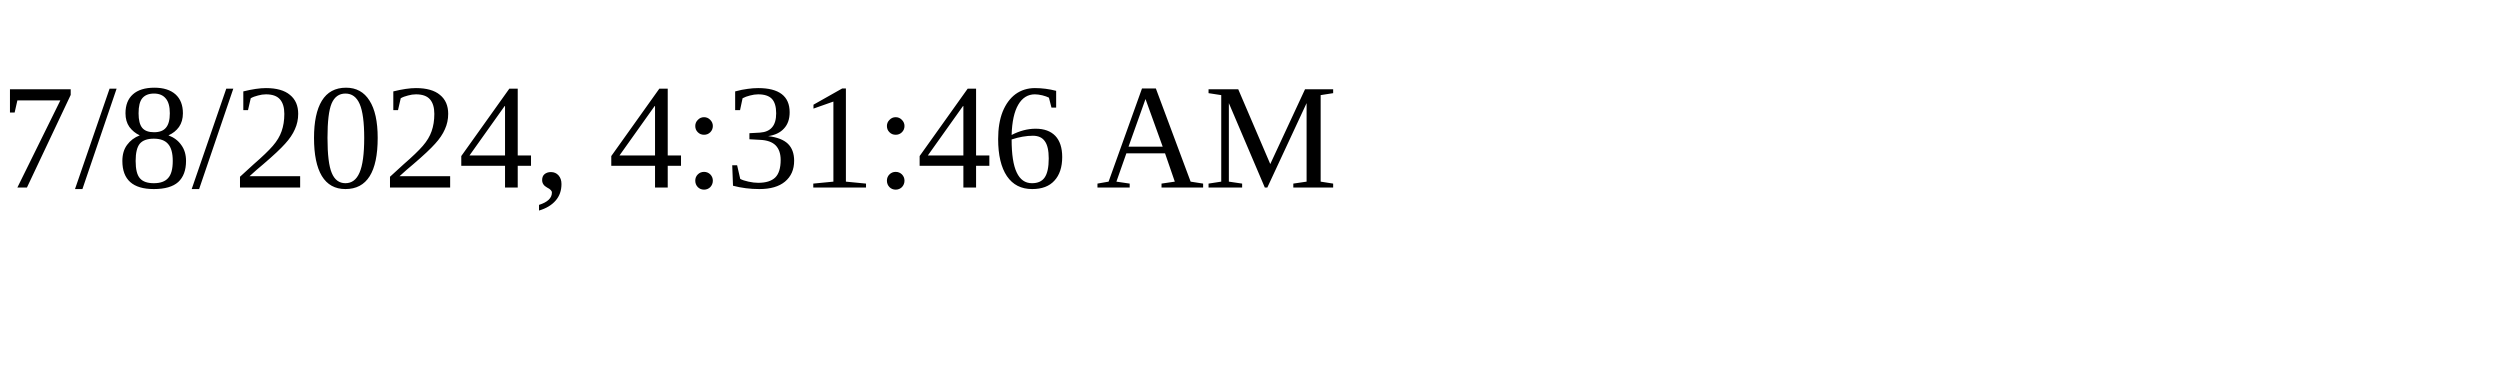
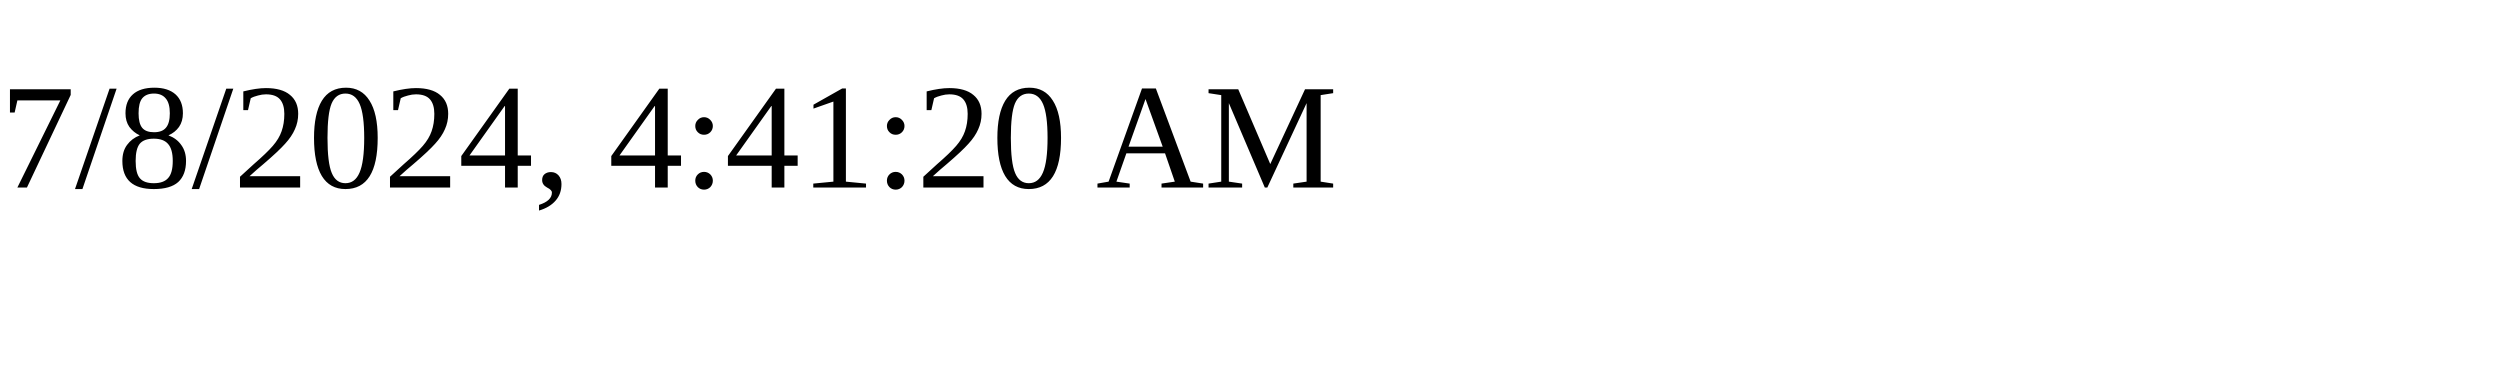
<svg xmlns="http://www.w3.org/2000/svg" height="30" width="200">
-   <text x="0" y="15">7/8/2024, 4:31:46 AM</text>
+   <text x="0" y="15">7/8/2024, 4:41:20 AM</text>
</svg>
